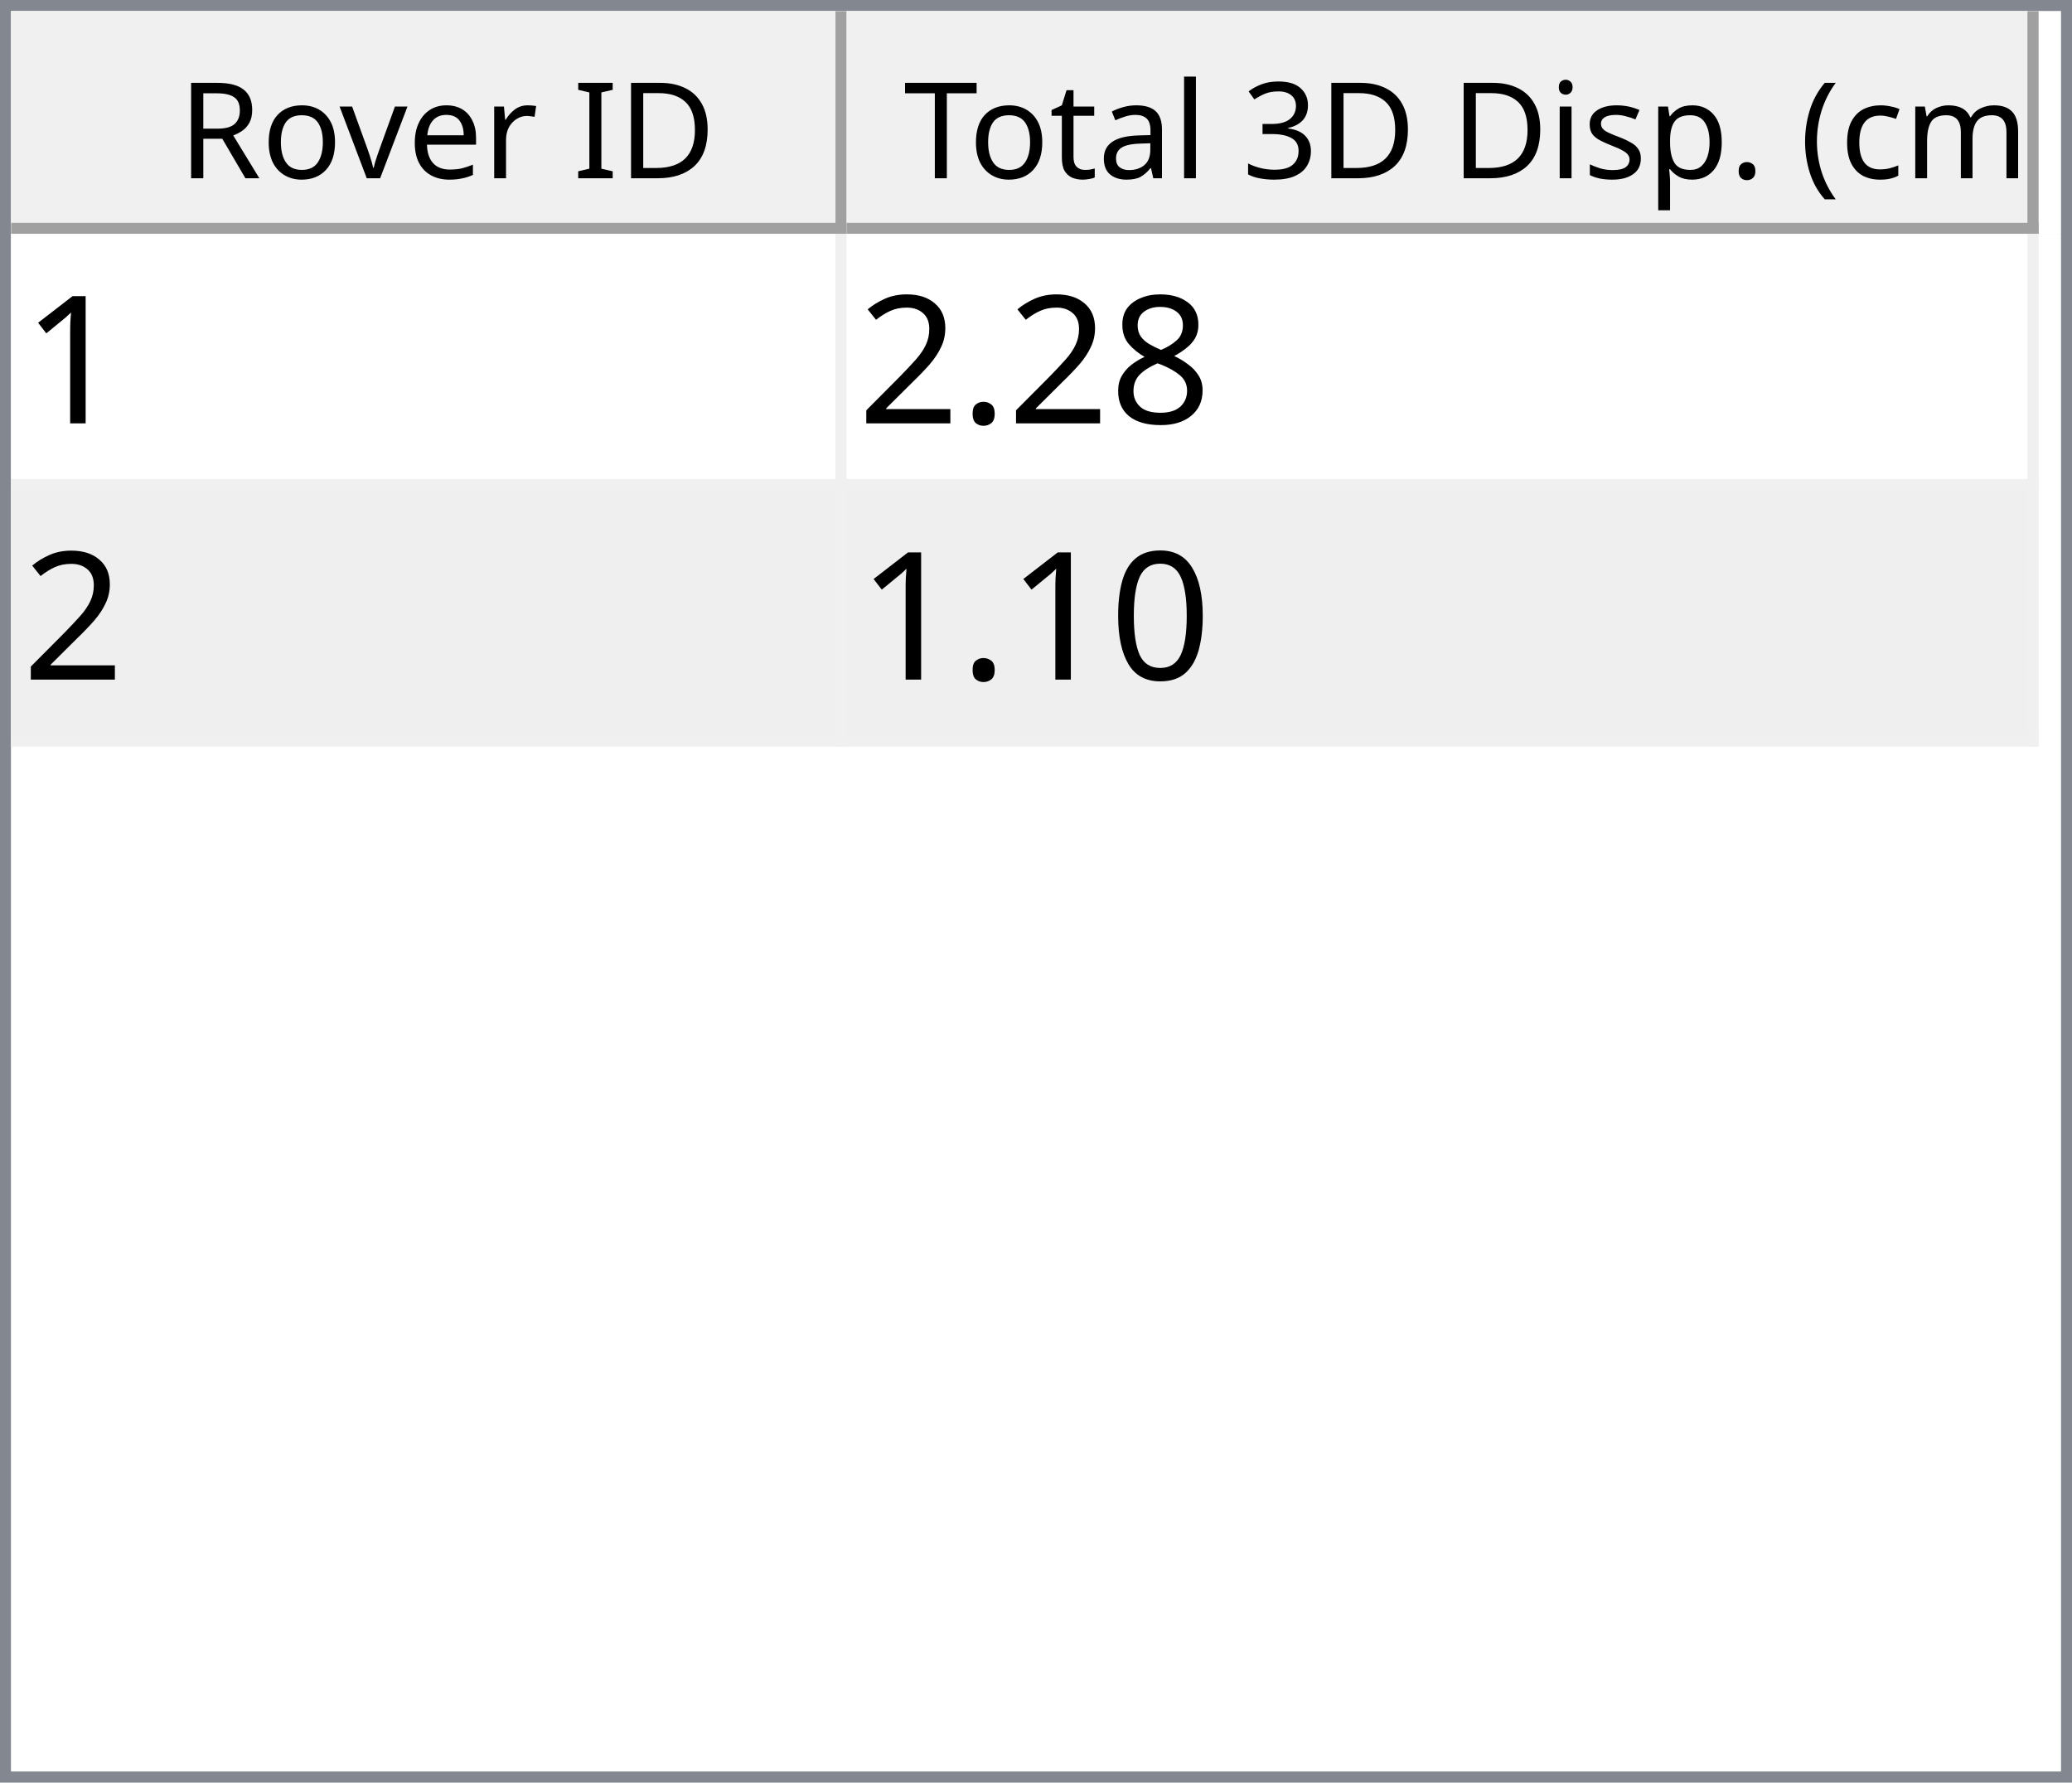
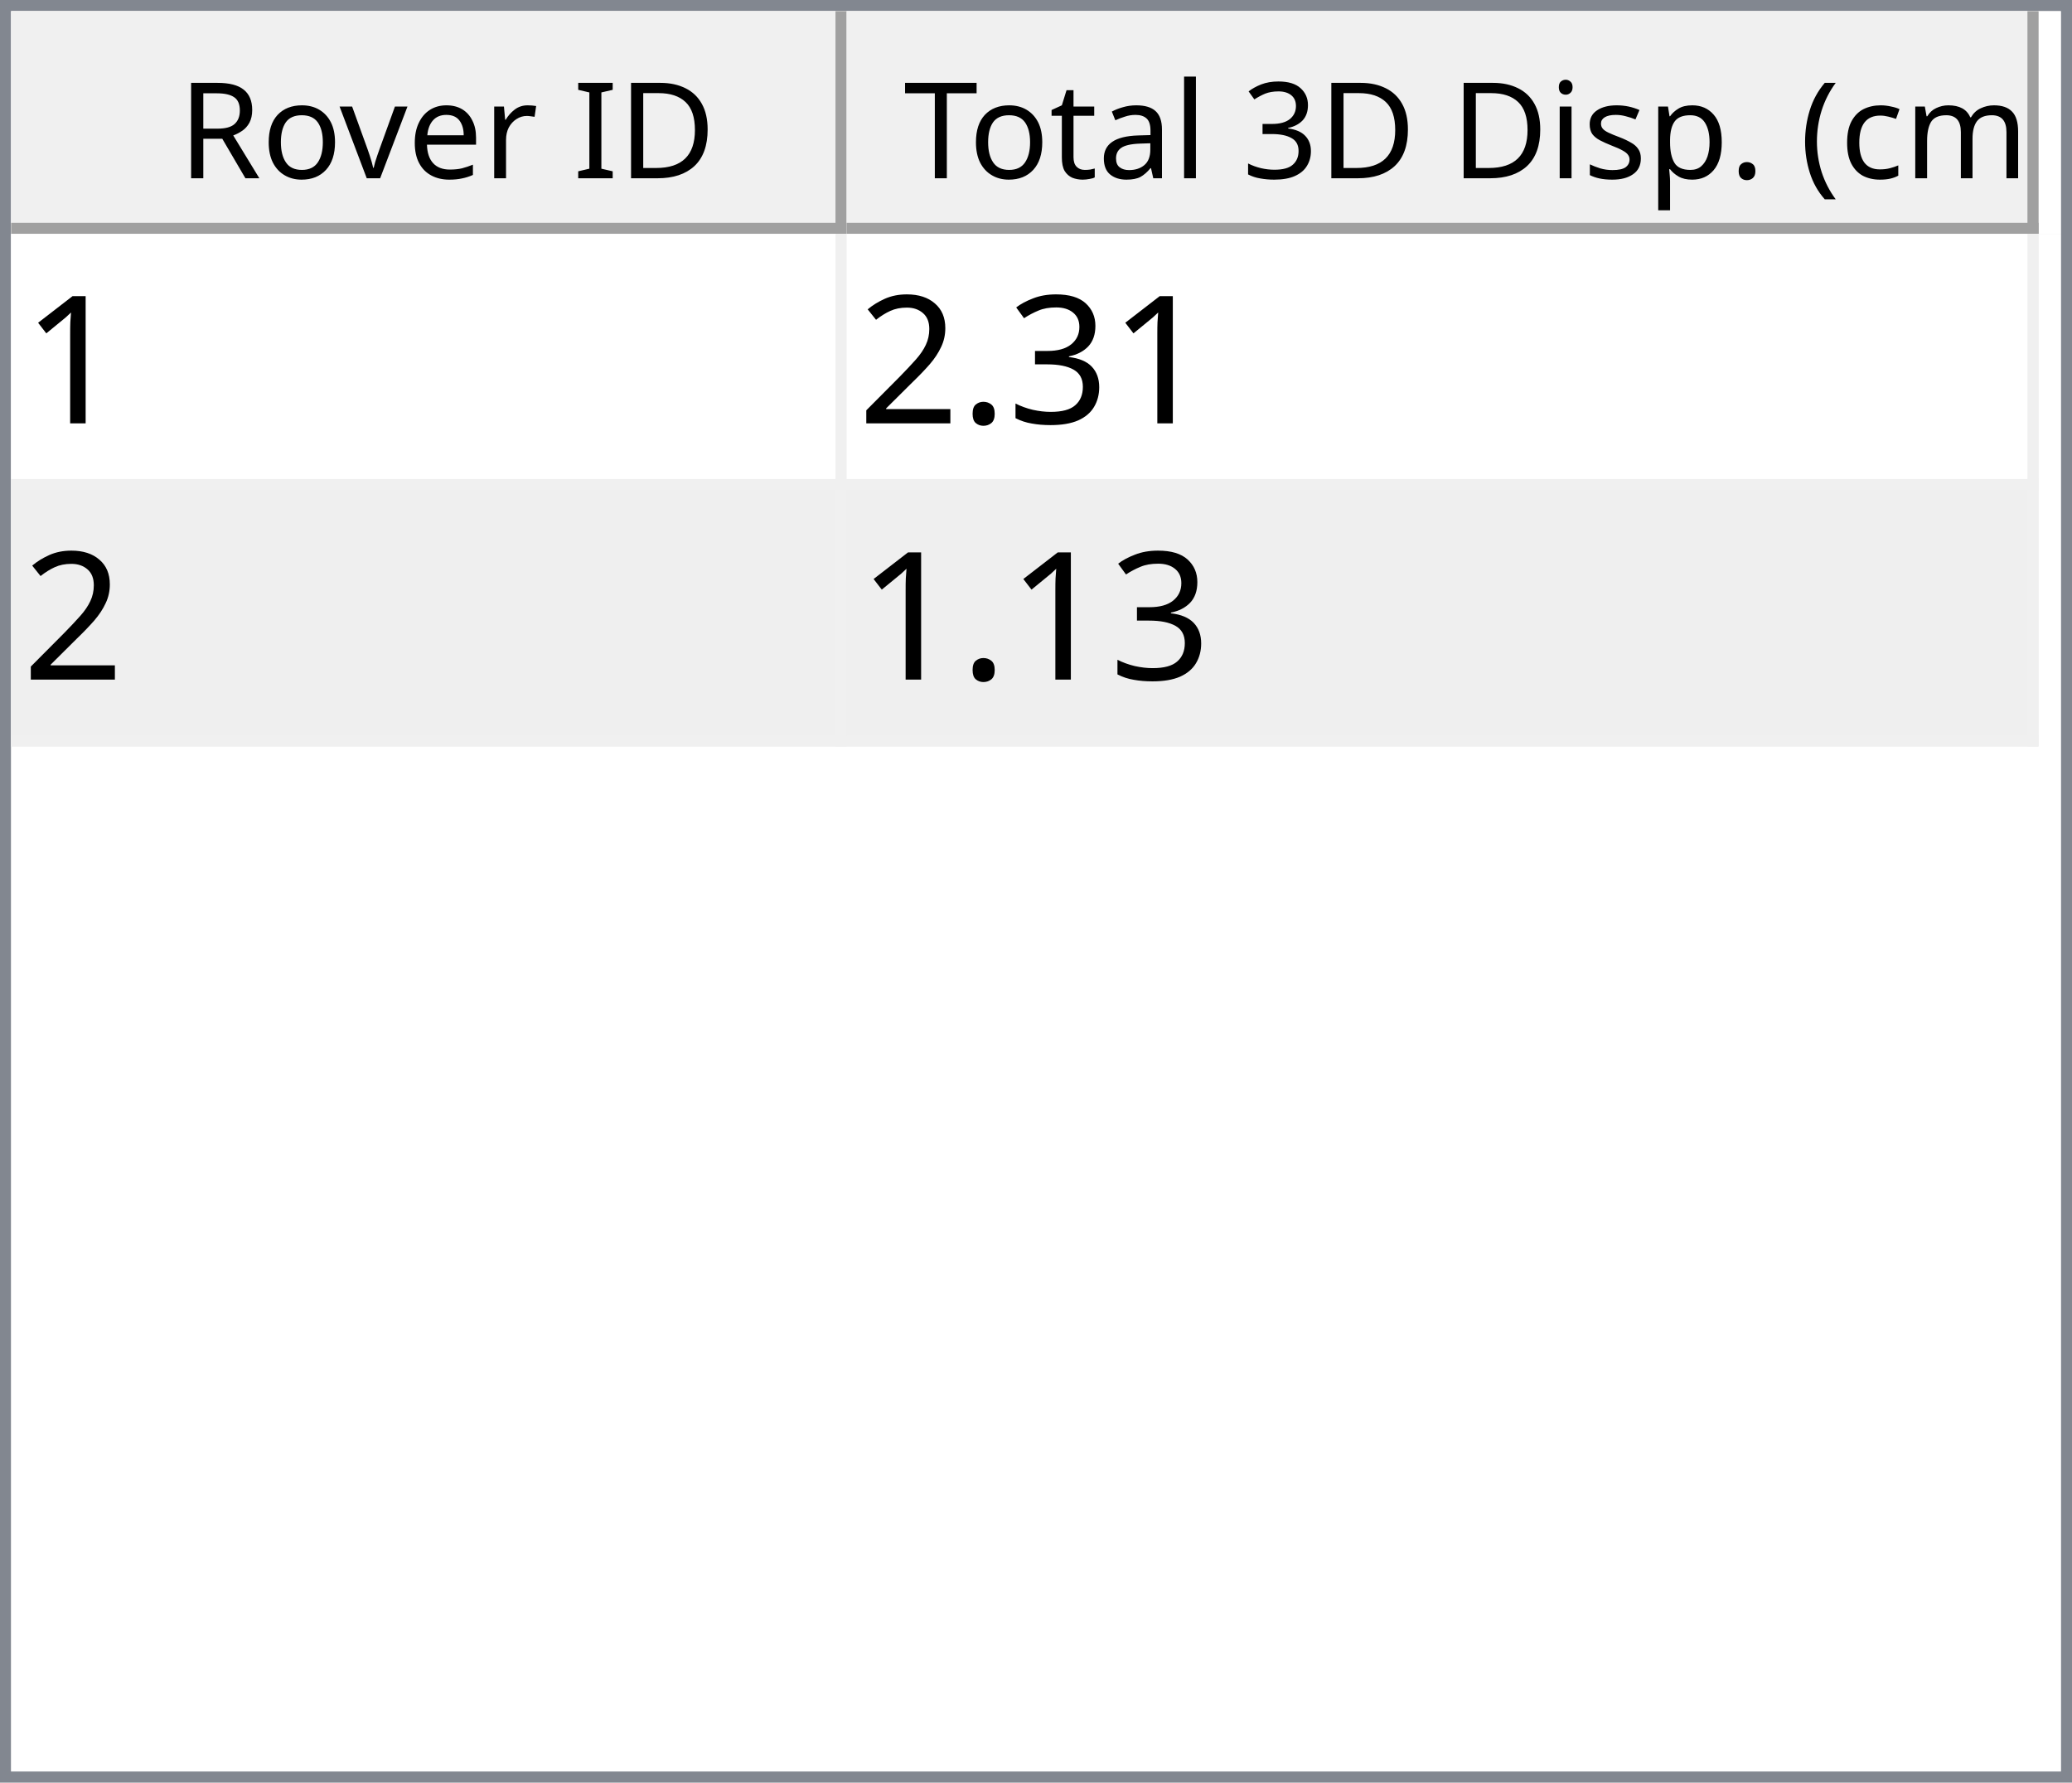
<svg xmlns="http://www.w3.org/2000/svg" style="fill-opacity:1; color-rendering:auto; color-interpolation:auto; text-rendering:auto; stroke:black; stroke-linecap:square; stroke-miterlimit:10; shape-rendering:auto; stroke-opacity:1; fill:black; stroke-dasharray:none; font-weight:normal; stroke-width:1; font-family:'Dialog'; font-style:normal; stroke-linejoin:miter; font-size:12px; stroke-dashoffset:0; image-rendering:auto;" width="186" height="160">
  <defs id="genericDefs" />
  <g>
    <defs id="defs1">
      <clipPath clipPathUnits="userSpaceOnUse" id="clipPath1">
        <path d="M0 0 L186 0 L186 160 L0 160 L0 0 Z" />
      </clipPath>
      <clipPath clipPathUnits="userSpaceOnUse" id="clipPath2">
        <path d="M0 0 L0 160 L186 160 L186 0 Z" />
      </clipPath>
      <clipPath clipPathUnits="userSpaceOnUse" id="clipPath3">
        <path d="M0 0 L0 20 L184 20 L184 0 Z" />
      </clipPath>
      <clipPath clipPathUnits="userSpaceOnUse" id="clipPath4">
        <path d="M0 0 L0 20 L75 20 L75 0 Z" />
      </clipPath>
      <clipPath clipPathUnits="userSpaceOnUse" id="clipPath5">
        <path d="M1 1 L1 19 L74 19 L74 1 Z" />
      </clipPath>
      <clipPath clipPathUnits="userSpaceOnUse" id="clipPath6">
        <path d="M0 0 L0 18 L73 18 L73 0 Z" />
      </clipPath>
      <clipPath clipPathUnits="userSpaceOnUse" id="clipPath7">
        <path d="M-0.5 -0.5 L-0.5 19.5 L74.5 19.5 L74.5 -0.5 Z" />
      </clipPath>
      <clipPath clipPathUnits="userSpaceOnUse" id="clipPath8">
        <path d="M0 0 L0 20 L107 20 L107 0 Z" />
      </clipPath>
      <clipPath clipPathUnits="userSpaceOnUse" id="clipPath9">
        <path d="M1 1 L1 19 L106 19 L106 1 Z" />
      </clipPath>
      <clipPath clipPathUnits="userSpaceOnUse" id="clipPath10">
        <path d="M0 0 L0 18 L105 18 L105 0 Z" />
      </clipPath>
      <clipPath clipPathUnits="userSpaceOnUse" id="clipPath11">
        <path d="M-0.5 -0.5 L-0.5 19.5 L106.5 19.5 L106.5 -0.5 Z" />
      </clipPath>
      <clipPath clipPathUnits="userSpaceOnUse" id="clipPath12">
        <path d="M0 0 L0 138 L184 138 L184 0 Z" />
      </clipPath>
      <clipPath clipPathUnits="userSpaceOnUse" id="clipPath13">
        <path d="M0 0 L0 46 L182 46 L182 0 Z" />
      </clipPath>
      <clipPath clipPathUnits="userSpaceOnUse" id="clipPath14">
        <path d="M-0.5 -0.5 L-0.5 45.5 L181.5 45.5 L181.5 -0.5 Z" />
      </clipPath>
      <clipPath clipPathUnits="userSpaceOnUse" id="clipPath15">
        <path d="M0 0 L0 22 L74 22 L74 0 Z" />
      </clipPath>
      <clipPath clipPathUnits="userSpaceOnUse" id="clipPath16">
        <path d="M0 0 L0 22 L106 22 L106 0 Z" />
      </clipPath>
      <font horiz-adv-x="64.551" id="font1">
        <font-face ascent="107.91" descent="25.098" units-per-em="100" style="font-style:normal; font-family:Segoe UI; font-weight:normal;" />
        <missing-glyph horiz-adv-x="64.551" d="M8.109 0 L8.109 68.266 L56.453 68.266 L56.453 0 L8.109 0 ZM15.328 7.234 L49.219 7.234 L49.219 61.031 L15.328 61.031 L15.328 7.234 Z" />
        <glyph unicode="D" horiz-adv-x="70.117" d="M9.188 0 L9.188 70.016 L28.516 70.016 Q65.531 70.016 65.531 35.891 Q65.531 19.672 55.25 9.836 Q44.969 0 27.734 0 L9.188 0 ZM17.391 62.594 L17.391 7.422 L27.828 7.422 Q41.609 7.422 49.273 14.797 Q56.938 22.172 56.938 35.688 Q56.938 62.594 28.328 62.594 L17.391 62.594 Z" />
        <glyph unicode="I" horiz-adv-x="26.611" d="M17.391 0 L9.188 0 L9.188 70.016 L17.391 70.016 L17.391 0 Z" />
        <glyph unicode=" " horiz-adv-x="27.393" d="" />
        <glyph unicode="r" horiz-adv-x="34.766" d="M34.188 41.891 Q32.078 43.5 28.125 43.5 Q23 43.5 19.555 38.672 Q16.109 33.844 16.109 25.484 L16.109 0 L8.109 0 L8.109 50 L16.109 50 L16.109 39.703 L16.312 39.703 Q18.016 44.969 21.531 47.922 Q25.047 50.875 29.391 50.875 Q32.516 50.875 34.188 50.203 L34.188 41.891 Z" />
        <glyph unicode="e" horiz-adv-x="52.295" d="M48.297 23 L12.984 23 Q13.188 14.656 17.484 10.109 Q21.781 5.562 29.297 5.562 Q37.75 5.562 44.828 11.141 L44.828 3.609 Q38.234 -1.172 27.391 -1.172 Q16.797 -1.172 10.742 5.641 Q4.688 12.453 4.688 24.812 Q4.688 36.469 11.305 43.82 Q17.922 51.172 27.734 51.172 Q37.547 51.172 42.922 44.828 Q48.297 38.484 48.297 27.203 L48.297 23 ZM40.094 29.781 Q40.047 36.719 36.75 40.578 Q33.453 44.438 27.594 44.438 Q21.922 44.438 17.969 40.383 Q14.016 36.328 13.094 29.781 L40.094 29.781 Z" />
        <glyph unicode="v" horiz-adv-x="47.9" d="M47.406 50 L27.484 0 L19.625 0 L0.688 50 L9.469 50 L22.172 13.672 Q23.578 9.672 23.922 6.688 L24.125 6.688 Q24.609 10.453 25.688 13.484 L38.969 50 L47.406 50 Z" />
        <glyph unicode="o" horiz-adv-x="58.594" d="M29 -1.172 Q17.922 -1.172 11.305 5.836 Q4.688 12.844 4.688 24.422 Q4.688 37.016 11.57 44.094 Q18.453 51.172 30.172 51.172 Q41.359 51.172 47.633 44.289 Q53.906 37.406 53.906 25.203 Q53.906 13.234 47.141 6.031 Q40.375 -1.172 29 -1.172 ZM29.594 44.438 Q21.875 44.438 17.383 39.188 Q12.891 33.938 12.891 24.703 Q12.891 15.828 17.43 10.695 Q21.969 5.562 29.594 5.562 Q37.359 5.562 41.531 10.594 Q45.703 15.625 45.703 24.906 Q45.703 34.281 41.531 39.359 Q37.359 44.438 29.594 44.438 Z" />
        <glyph unicode="R" horiz-adv-x="59.814" d="M59.375 0 L49.609 0 L37.891 19.625 Q36.281 22.359 34.766 24.289 Q33.25 26.219 31.664 27.438 Q30.078 28.656 28.25 29.219 Q26.422 29.781 24.125 29.781 L17.391 29.781 L17.391 0 L9.188 0 L9.188 70.016 L30.078 70.016 Q34.672 70.016 38.555 68.867 Q42.438 67.719 45.289 65.375 Q48.141 63.031 49.758 59.547 Q51.375 56.062 51.375 51.375 Q51.375 47.703 50.273 44.656 Q49.172 41.609 47.148 39.211 Q45.125 36.812 42.266 35.133 Q39.406 33.453 35.844 32.516 L35.844 32.328 Q37.594 31.547 38.891 30.547 Q40.188 29.547 41.359 28.18 Q42.531 26.812 43.68 25.078 Q44.828 23.344 46.234 21.047 L59.375 0 ZM17.391 62.594 L17.391 37.203 L28.516 37.203 Q31.594 37.203 34.203 38.133 Q36.812 39.062 38.719 40.797 Q40.625 42.531 41.703 45.047 Q42.781 47.562 42.781 50.688 Q42.781 56.297 39.141 59.445 Q35.5 62.594 28.609 62.594 L17.391 62.594 Z" />
        <glyph unicode=")" horiz-adv-x="30.176" d="M8.297 -15.922 L1.172 -15.922 Q16.406 2.344 16.406 26.812 Q16.406 51.469 1.078 70.016 L8.297 70.016 Q23.531 52.156 23.531 26.703 Q23.531 1.375 8.297 -15.922 Z" />
        <glyph unicode="m" horiz-adv-x="86.133" d="M79.109 0 L71.094 0 L71.094 28.719 Q71.094 37.016 68.531 40.727 Q65.969 44.438 59.906 44.438 Q54.781 44.438 51.195 39.75 Q47.609 35.062 47.609 28.516 L47.609 0 L39.594 0 L39.594 29.688 Q39.594 44.438 28.219 44.438 Q22.953 44.438 19.531 40.016 Q16.109 35.594 16.109 28.516 L16.109 0 L8.109 0 L8.109 50 L16.109 50 L16.109 42.094 L16.312 42.094 Q21.625 51.172 31.844 51.172 Q36.969 51.172 40.773 48.312 Q44.578 45.453 46 40.828 Q51.562 51.172 62.594 51.172 Q79.109 51.172 79.109 30.812 L79.109 0 Z" />
        <glyph unicode="c" horiz-adv-x="46.191" d="M42.188 2.297 Q36.422 -1.172 28.516 -1.172 Q17.828 -1.172 11.258 5.789 Q4.688 12.75 4.688 23.828 Q4.688 36.188 11.766 43.68 Q18.844 51.172 30.672 51.172 Q37.25 51.172 42.281 48.734 L42.281 40.531 Q36.719 44.438 30.375 44.438 Q22.703 44.438 17.797 38.945 Q12.891 33.453 12.891 24.516 Q12.891 15.719 17.508 10.641 Q22.125 5.562 29.891 5.562 Q36.422 5.562 42.188 9.906 L42.188 2.297 Z" />
        <glyph unicode="(" horiz-adv-x="30.176" d="M29.109 -15.922 L21.969 -15.922 Q6.844 1.375 6.844 26.703 Q6.844 52.156 21.969 70.016 L29.203 70.016 Q13.875 51.469 13.875 26.812 Q13.875 2.344 29.109 -15.922 Z" />
        <glyph unicode="." horiz-adv-x="21.68" d="M10.891 -1.078 Q8.641 -1.078 7.055 0.539 Q5.469 2.156 5.469 4.391 Q5.469 6.641 7.055 8.273 Q8.641 9.906 10.891 9.906 Q13.188 9.906 14.797 8.273 Q16.406 6.641 16.406 4.391 Q16.406 2.156 14.797 0.539 Q13.188 -1.078 10.891 -1.078 Z" />
        <glyph unicode="p" horiz-adv-x="58.789" d="M16.312 7.234 L16.109 7.234 L16.109 -23 L8.109 -23 L8.109 50 L16.109 50 L16.109 41.219 L16.312 41.219 Q22.219 51.172 33.594 51.172 Q43.266 51.172 48.688 44.461 Q54.109 37.75 54.109 26.469 Q54.109 13.922 48 6.375 Q41.891 -1.172 31.297 -1.172 Q21.578 -1.172 16.312 7.234 ZM16.109 27.391 L16.109 20.406 Q16.109 14.203 20.141 9.883 Q24.172 5.562 30.375 5.562 Q37.641 5.562 41.773 11.133 Q45.906 16.703 45.906 26.609 Q45.906 34.969 42.047 39.703 Q38.188 44.438 31.594 44.438 Q24.609 44.438 20.359 39.578 Q16.109 34.719 16.109 27.391 Z" />
        <glyph unicode="s" horiz-adv-x="42.432" d="M5.078 1.812 L5.078 10.406 Q11.625 5.562 19.484 5.562 Q30.031 5.562 30.031 12.594 Q30.031 14.594 29.125 15.992 Q28.219 17.391 26.68 18.461 Q25.141 19.531 23.07 20.383 Q21 21.234 18.609 22.172 Q15.281 23.484 12.766 24.828 Q10.25 26.172 8.57 27.859 Q6.891 29.547 6.031 31.695 Q5.172 33.844 5.172 36.719 Q5.172 40.234 6.789 42.945 Q8.406 45.656 11.086 47.484 Q13.766 49.312 17.211 50.242 Q20.656 51.172 24.312 51.172 Q30.812 51.172 35.938 48.922 L35.938 40.828 Q30.422 44.438 23.25 44.438 Q21 44.438 19.195 43.922 Q17.391 43.406 16.094 42.477 Q14.797 41.547 14.086 40.258 Q13.375 38.969 13.375 37.406 Q13.375 35.453 14.086 34.133 Q14.797 32.812 16.164 31.789 Q17.531 30.766 19.484 29.938 Q21.438 29.109 23.922 28.125 Q27.25 26.859 29.883 25.516 Q32.516 24.172 34.375 22.484 Q36.234 20.797 37.234 18.602 Q38.234 16.406 38.234 13.375 Q38.234 9.672 36.602 6.938 Q34.969 4.203 32.234 2.398 Q29.5 0.594 25.93 -0.289 Q22.359 -1.172 18.453 -1.172 Q10.75 -1.172 5.078 1.812 Z" />
        <glyph unicode="i" horiz-adv-x="24.219" d="M12.203 62.703 Q10.062 62.703 8.547 64.164 Q7.031 65.625 7.031 67.875 Q7.031 70.125 8.547 71.609 Q10.062 73.094 12.203 73.094 Q14.406 73.094 15.945 71.609 Q17.484 70.125 17.484 67.875 Q17.484 65.719 15.945 64.211 Q14.406 62.703 12.203 62.703 ZM16.109 0 L8.109 0 L8.109 50 L16.109 50 L16.109 0 Z" />
        <glyph unicode="3" horiz-adv-x="53.906" d="M46.531 19.828 Q46.531 15.094 44.75 11.211 Q42.969 7.328 39.719 4.57 Q36.469 1.812 31.93 0.297 Q27.391 -1.219 21.922 -1.219 Q11.922 -1.219 6 2.594 L6 11.188 Q13.094 5.609 22.219 5.609 Q25.875 5.609 28.828 6.539 Q31.781 7.469 33.906 9.227 Q36.031 10.984 37.18 13.477 Q38.328 15.969 38.328 19.094 Q38.328 32.812 18.797 32.812 L12.984 32.812 L12.984 39.594 L18.5 39.594 Q35.797 39.594 35.797 52.484 Q35.797 64.406 22.609 64.406 Q15.188 64.406 8.688 59.422 L8.688 67.188 Q15.375 71.188 24.609 71.188 Q29 71.188 32.57 69.969 Q36.141 68.75 38.68 66.555 Q41.219 64.359 42.609 61.281 Q44 58.203 44 54.5 Q44 40.672 30.031 36.719 L30.031 36.531 Q33.594 36.141 36.625 34.797 Q39.656 33.453 41.852 31.305 Q44.047 29.156 45.289 26.25 Q46.531 23.344 46.531 19.828 Z" />
        <glyph unicode="l" horiz-adv-x="24.219" d="M16.109 0 L8.109 0 L8.109 74.031 L16.109 74.031 L16.109 0 Z" />
        <glyph unicode="a" horiz-adv-x="50.879" d="M43.891 0 L35.891 0 L35.891 7.812 L35.688 7.812 Q30.469 -1.172 20.312 -1.172 Q12.844 -1.172 8.617 2.781 Q4.391 6.734 4.391 13.281 Q4.391 27.297 20.906 29.594 L35.891 31.688 Q35.891 44.438 25.594 44.438 Q16.547 44.438 9.281 38.281 L9.281 46.484 Q16.656 51.172 26.266 51.172 Q43.891 51.172 43.891 32.516 L43.891 0 ZM35.891 25.297 L23.828 23.641 Q18.266 22.859 15.43 20.875 Q12.594 18.891 12.594 13.875 Q12.594 10.203 15.211 7.883 Q17.828 5.562 22.172 5.562 Q28.125 5.562 32.008 9.742 Q35.891 13.922 35.891 20.312 L35.891 25.297 Z" />
        <glyph unicode="t" horiz-adv-x="33.887" d="M31.297 0.484 Q28.469 -1.078 23.828 -1.078 Q10.688 -1.078 10.688 13.578 L10.688 43.172 L2.094 43.172 L2.094 50 L10.688 50 L10.688 62.203 L18.703 64.797 L18.703 50 L31.297 50 L31.297 43.172 L18.703 43.172 L18.703 14.984 Q18.703 9.969 20.414 7.82 Q22.125 5.672 26.078 5.672 Q29.109 5.672 31.297 7.328 L31.297 0.484 Z" />
        <glyph unicode="T" horiz-adv-x="52.393" d="M50.594 62.594 L30.375 62.594 L30.375 0 L22.172 0 L22.172 62.594 L2 62.594 L2 70.016 L50.594 70.016 L50.594 62.594 Z" />
      </font>
      <font horiz-adv-x="75.0" id="font2">
        <font-face ascent="100.537" descent="21.973" units-per-em="100" style="font-style:normal; font-family:sans-serif; font-weight:normal;" />
        <missing-glyph horiz-adv-x="75.0" d="M12.5 0 L12.5 62.5 L62.5 62.5 L62.5 0 L12.5 0 ZM14.062 1.562 L60.938 1.562 L60.938 60.938 L14.062 60.938 L14.062 1.562 Z" />
        <glyph unicode="1" horiz-adv-x="55.615" d="M37.25 0 L28.469 0 L28.469 56 Q25.297 52.984 20.141 49.953 Q14.984 46.922 10.891 45.406 L10.891 53.906 Q18.266 57.375 23.781 62.305 Q29.297 67.234 31.594 71.875 L37.25 71.875 L37.25 0 Z" />
-         <glyph unicode="8" horiz-adv-x="55.615" d="M17.672 38.812 Q12.203 40.828 9.57 44.539 Q6.938 48.25 6.938 53.422 Q6.938 61.234 12.555 66.555 Q18.172 71.875 27.484 71.875 Q36.859 71.875 42.578 66.43 Q48.297 60.984 48.297 53.172 Q48.297 48.188 45.68 44.508 Q43.062 40.828 37.75 38.812 Q44.344 36.672 47.781 31.883 Q51.219 27.094 51.219 20.453 Q51.219 11.281 44.727 5.031 Q38.234 -1.219 27.641 -1.219 Q17.047 -1.219 10.547 5.055 Q4.047 11.328 4.047 20.703 Q4.047 27.688 7.594 32.398 Q11.141 37.109 17.672 38.812 ZM15.922 53.719 Q15.922 48.641 19.195 45.414 Q22.469 42.188 27.688 42.188 Q32.766 42.188 36.016 45.383 Q39.266 48.578 39.266 53.219 Q39.266 58.062 35.914 61.359 Q32.562 64.656 27.594 64.656 Q22.562 64.656 19.242 61.43 Q15.922 58.203 15.922 53.719 ZM13.094 20.656 Q13.094 16.891 14.875 13.375 Q16.656 9.859 20.172 7.93 Q23.688 6 27.734 6 Q34.031 6 38.133 10.055 Q42.234 14.109 42.234 20.359 Q42.234 26.703 38.016 30.859 Q33.797 35.016 27.438 35.016 Q21.234 35.016 17.164 30.914 Q13.094 26.812 13.094 20.656 Z" />
+         <glyph unicode="3" horiz-adv-x="55.615" d="M4.203 18.891 L12.984 20.062 Q14.5 12.594 18.141 9.297 Q21.781 6 27 6 Q33.203 6 37.477 10.297 Q41.75 14.594 41.75 20.953 Q41.75 27 37.797 30.93 Q33.844 34.859 27.734 34.859 Q25.25 34.859 21.531 33.891 L22.516 41.609 Q23.391 41.5 23.922 41.5 Q29.547 41.5 34.039 44.43 Q38.531 47.359 38.531 53.469 Q38.531 58.297 35.258 61.477 Q31.984 64.656 26.812 64.656 Q21.688 64.656 18.266 61.43 Q14.844 58.203 13.875 51.766 L5.078 53.328 Q6.688 62.156 12.398 67.016 Q18.109 71.875 26.609 71.875 Q32.469 71.875 37.398 69.359 Q42.328 66.844 44.945 62.5 Q47.562 58.156 47.562 53.266 Q47.562 48.641 45.07 44.828 Q42.578 41.016 37.703 38.766 Q44.047 37.312 47.562 32.695 Q51.078 28.078 51.078 21.141 Q51.078 11.766 44.242 5.25 Q37.406 -1.266 26.953 -1.266 Q17.531 -1.266 11.305 4.352 Q5.078 9.969 4.203 18.891 Z" />
        <glyph unicode="." horiz-adv-x="27.783" d="M9.078 0 L9.078 10.016 L19.094 10.016 L19.094 0 L9.078 0 Z" />
        <glyph unicode="2" horiz-adv-x="55.615" d="M50.344 8.453 L50.344 0 L3.031 0 Q2.938 3.172 4.047 6.109 Q5.859 10.938 9.836 15.625 Q13.812 20.312 21.344 26.469 Q33.016 36.031 37.117 41.625 Q41.219 47.219 41.219 52.203 Q41.219 57.422 37.477 61.008 Q33.734 64.594 27.734 64.594 Q21.391 64.594 17.578 60.789 Q13.766 56.984 13.719 50.25 L4.688 51.172 Q5.609 61.281 11.664 66.578 Q17.719 71.875 27.938 71.875 Q38.234 71.875 44.242 66.164 Q50.25 60.453 50.25 52 Q50.25 47.703 48.492 43.555 Q46.734 39.406 42.656 34.812 Q38.578 30.219 29.109 22.219 Q21.188 15.578 18.945 13.211 Q16.703 10.844 15.234 8.453 L50.344 8.453 Z" />
-         <glyph unicode="0" horiz-adv-x="55.615" d="M4.156 35.297 Q4.156 48 6.766 55.742 Q9.375 63.484 14.523 67.68 Q19.672 71.875 27.484 71.875 Q33.25 71.875 37.594 69.555 Q41.938 67.234 44.773 62.867 Q47.609 58.5 49.219 52.227 Q50.828 45.953 50.828 35.297 Q50.828 22.703 48.242 14.969 Q45.656 7.234 40.508 3.008 Q35.359 -1.219 27.484 -1.219 Q17.141 -1.219 11.234 6.203 Q4.156 15.141 4.156 35.297 ZM13.188 35.297 Q13.188 17.672 17.312 11.836 Q21.438 6 27.484 6 Q33.547 6 37.672 11.859 Q41.797 17.719 41.797 35.297 Q41.797 52.984 37.672 58.789 Q33.547 64.594 27.391 64.594 Q21.344 64.594 17.719 59.469 Q13.188 52.938 13.188 35.297 Z" />
      </font>
    </defs>
    <g style="fill:white; stroke:white;">
      <rect x="0" y="0" width="186" style="clip-path:url(#clipPath1); stroke:none;" height="160" />
    </g>
    <g style="fill:white; text-rendering:optimizeSpeed; color-rendering:optimizeSpeed; image-rendering:optimizeSpeed; shape-rendering:crispEdges; stroke:white; color-interpolation:sRGB;">
      <rect x="0" width="186" height="160" y="0" style="stroke:none;" />
      <path style="stroke:none;" d="M0 160 L186 160 L186 0 L0 0 Z" />
    </g>
    <g style="fill:rgb(240,240,240); font-family:'Segoe UI'; stroke:rgb(240,240,240);">
      <rect x="0" y="0" width="186" style="clip-path:url(#clipPath2); stroke:none;" height="160" />
    </g>
    <g style="fill:rgb(130,135,144); font-family:'Segoe UI'; stroke:rgb(130,135,144);">
      <path d="M0 0 L186 0 L186 160 L0 160 L0 0 ZM1 1 L185 1 L185 159 L1 159 L1 1 Z" style="fill-rule:evenodd; clip-path:url(#clipPath2); stroke:none;" />
    </g>
    <g style="fill:white; font-family:'Segoe UI'; stroke:white;" transform="translate(1,1)">
      <rect x="0" y="0" width="184" style="clip-path:url(#clipPath3); stroke:none;" height="20" />
    </g>
    <g style="fill:rgb(240,240,240); font-family:'Segoe UI'; stroke:rgb(240,240,240);" transform="translate(1,1)">
      <rect x="0" y="0" width="75" style="clip-path:url(#clipPath4); stroke:none;" height="20" />
    </g>
    <g style="font-family:'Segoe UI';" transform="translate(2,2)">
      <text x="14" xml:space="preserve" y="14" style="clip-path:url(#clipPath6); stroke:none;">Rover ID</text>
    </g>
    <g style="fill:rgb(160,160,160); font-family:'Segoe UI'; stroke:rgb(160,160,160); stroke-linejoin:bevel;" transform="translate(1.5,1.5)">
      <line x1="74" x2="74" y1="0" style="fill:none; clip-path:url(#clipPath7);" y2="19" />
    </g>
    <g style="fill:rgb(160,160,160); font-family:'Segoe UI'; stroke:rgb(160,160,160); stroke-linejoin:bevel;" transform="matrix(1,0,0,1,1,1) translate(0.5,0.5)">
      <line x1="0" x2="74" y1="19" style="fill:none; clip-path:url(#clipPath7);" y2="19" />
    </g>
    <g style="fill:rgb(240,240,240); font-family:'Segoe UI'; stroke:rgb(240,240,240);" transform="translate(76,1)">
      <rect x="0" y="0" width="107" style="clip-path:url(#clipPath8); stroke:none;" height="20" />
    </g>
    <g style="font-family:'Segoe UI';" transform="translate(77,2)">
      <text x="1" xml:space="preserve" y="14" style="clip-path:url(#clipPath10); stroke:none;"> Total 3D Disp. (cm)</text>
    </g>
    <g style="fill:rgb(160,160,160); font-family:'Segoe UI'; stroke:rgb(160,160,160); stroke-linejoin:bevel;" transform="translate(76.5,1.5)">
      <line x1="106" x2="106" y1="0" style="fill:none; clip-path:url(#clipPath11);" y2="19" />
    </g>
    <g style="fill:rgb(160,160,160); font-family:'Segoe UI'; stroke:rgb(160,160,160); stroke-linejoin:bevel;" transform="matrix(1,0,0,1,76,1) translate(0.5,0.5)">
      <line x1="0" x2="106" y1="19" style="fill:none; clip-path:url(#clipPath11);" y2="19" />
    </g>
    <g style="fill:white; font-family:'Segoe UI'; stroke:white;" transform="translate(1,21)">
      <rect x="0" y="0" width="184" style="clip-path:url(#clipPath12); stroke:none;" height="138" />
    </g>
    <g style="fill:rgb(240,240,240); font-size:16px; font-family:sans-serif; stroke:rgb(240,240,240);" transform="translate(1,21)">
      <rect x="0" y="0" width="182" style="clip-path:url(#clipPath13); stroke:none;" height="46" />
      <line transform="translate(0.5,0.5)" x1="0" x2="181" y1="22" style="clip-path:url(#clipPath14); fill:none; stroke-linejoin:bevel;" y2="22" />
    </g>
    <g transform="matrix(1,0,0,1,1,21) translate(0.5,0.5)" style="fill:rgb(240,240,240); font-size:16px; font-family:sans-serif; stroke:rgb(240,240,240); stroke-linejoin:bevel;">
      <line x1="0" x2="181" y1="45" style="fill:none; clip-path:url(#clipPath14);" y2="45" />
    </g>
    <g transform="matrix(1,0,0,1,1,21) translate(0.5,0.5)" style="fill:rgb(240,240,240); font-size:16px; font-family:sans-serif; stroke:rgb(240,240,240); stroke-linejoin:bevel;">
      <line x1="74" x2="74" y1="0" style="fill:none; clip-path:url(#clipPath14);" y2="45" />
    </g>
    <g transform="matrix(1,0,0,1,1,21) translate(0.5,0.5)" style="fill:rgb(240,240,240); font-size:16px; font-family:sans-serif; stroke:rgb(240,240,240); stroke-linejoin:bevel;">
      <line x1="181" x2="181" y1="0" style="fill:none; clip-path:url(#clipPath14);" y2="45" />
    </g>
    <g style="fill:white; font-size:16px; font-family:sans-serif; stroke:white;" transform="matrix(1,0,0,1,1,21)">
      <rect x="0" y="0" width="74" style="clip-path:url(#clipPath15); stroke:none;" height="22" />
      <text x="1" y="17" style="fill:black; clip-path:url(#clipPath15); stroke:none;" xml:space="preserve">1</text>
    </g>
    <g style="fill:white; font-size:16px; font-family:sans-serif; stroke:white;" transform="matrix(1,0,0,1,1,21) translate(75,0)">
      <rect x="0" y="0" width="106" style="clip-path:url(#clipPath16); stroke:none;" height="22" />
-       <text x="1" y="17" style="fill:black; clip-path:url(#clipPath16); stroke:none;" xml:space="preserve">2.28</text>
+       <text x="1" y="17" style="fill:black; clip-path:url(#clipPath16); stroke:none;" xml:space="preserve">2.31</text>
    </g>
    <g style="fill:rgb(239,239,239); font-size:16px; font-family:sans-serif; stroke:rgb(239,239,239);" transform="matrix(1,0,0,1,1,21) translate(0,23)">
      <rect x="0" y="0" width="74" style="clip-path:url(#clipPath15); stroke:none;" height="22" />
      <text x="1" y="17" style="fill:black; clip-path:url(#clipPath15); stroke:none;" xml:space="preserve">2</text>
    </g>
    <g style="fill:rgb(239,239,239); font-size:16px; font-family:sans-serif; stroke:rgb(239,239,239);" transform="matrix(1,0,0,1,1,21) translate(75,23)">
      <rect x="0" y="0" width="106" style="clip-path:url(#clipPath16); stroke:none;" height="22" />
-       <text x="1" y="17" style="fill:black; clip-path:url(#clipPath16); stroke:none;" xml:space="preserve">1.10</text>
+       <text x="1" y="17" style="fill:black; clip-path:url(#clipPath16); stroke:none;" xml:space="preserve">1.13</text>
    </g>
  </g>
</svg>
